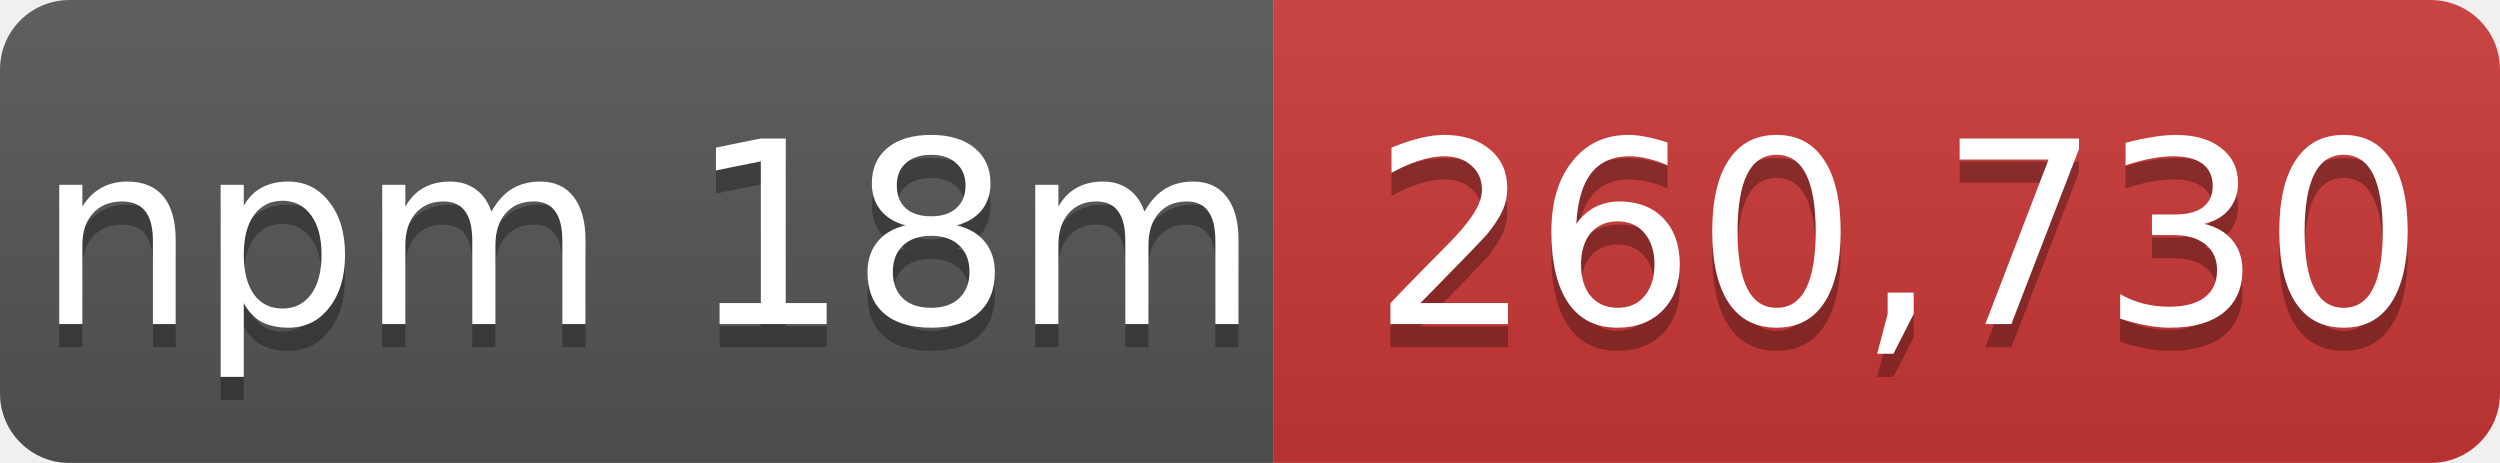
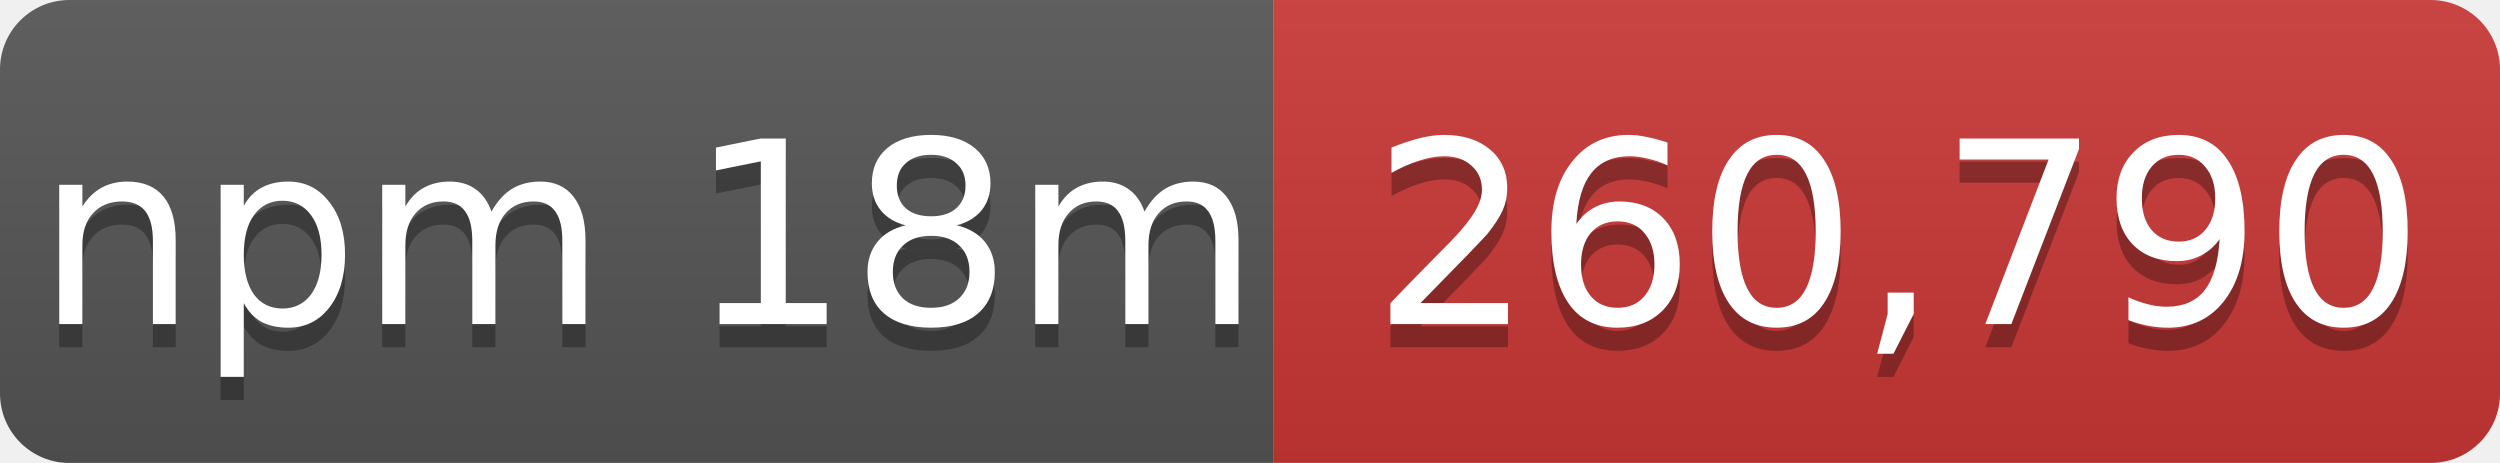
- <svg xmlns="http://www.w3.org/2000/svg" width="108" height="20" role="img" aria-label="npm 18m: 260,730">
+ <svg xmlns="http://www.w3.org/2000/svg" width="108" height="20" role="img" aria-label="npm 18m: 260,790">
  <linearGradient id="s" x2="0" y2="100%">
    <stop offset="0" stop-color="#bbb" stop-opacity=".1" />
    <stop offset="1" stop-opacity=".1" />
  </linearGradient>
  <mask id="m">
    <rect width="108" height="20" rx="3" fill="#fff" />
  </mask>
  <g mask="url(#m)">
    <rect width="55" height="20" fill="#555" />
    <rect x="55" width="53" height="20" fill="#cb3837" />
    <rect width="108" height="20" fill="url(#s)" />
  </g>
  <g fill="#fff" text-anchor="middle" font-family="Verdana,Geneva,DejaVu Sans,sans-serif" font-size="11">
    <text x="28" y="15" fill="#010101" fill-opacity=".3">npm 18m</text>
    <text x="28" y="14">npm 18m</text>
-     <text x="82" y="15" fill="#010101" fill-opacity=".3">260,730</text>
-     <text x="82" y="14">260,730</text>
+     <text x="82" y="15" fill="#010101" fill-opacity=".3">260,790</text>
+     <text x="82" y="14">260,790</text>
  </g>
</svg>
